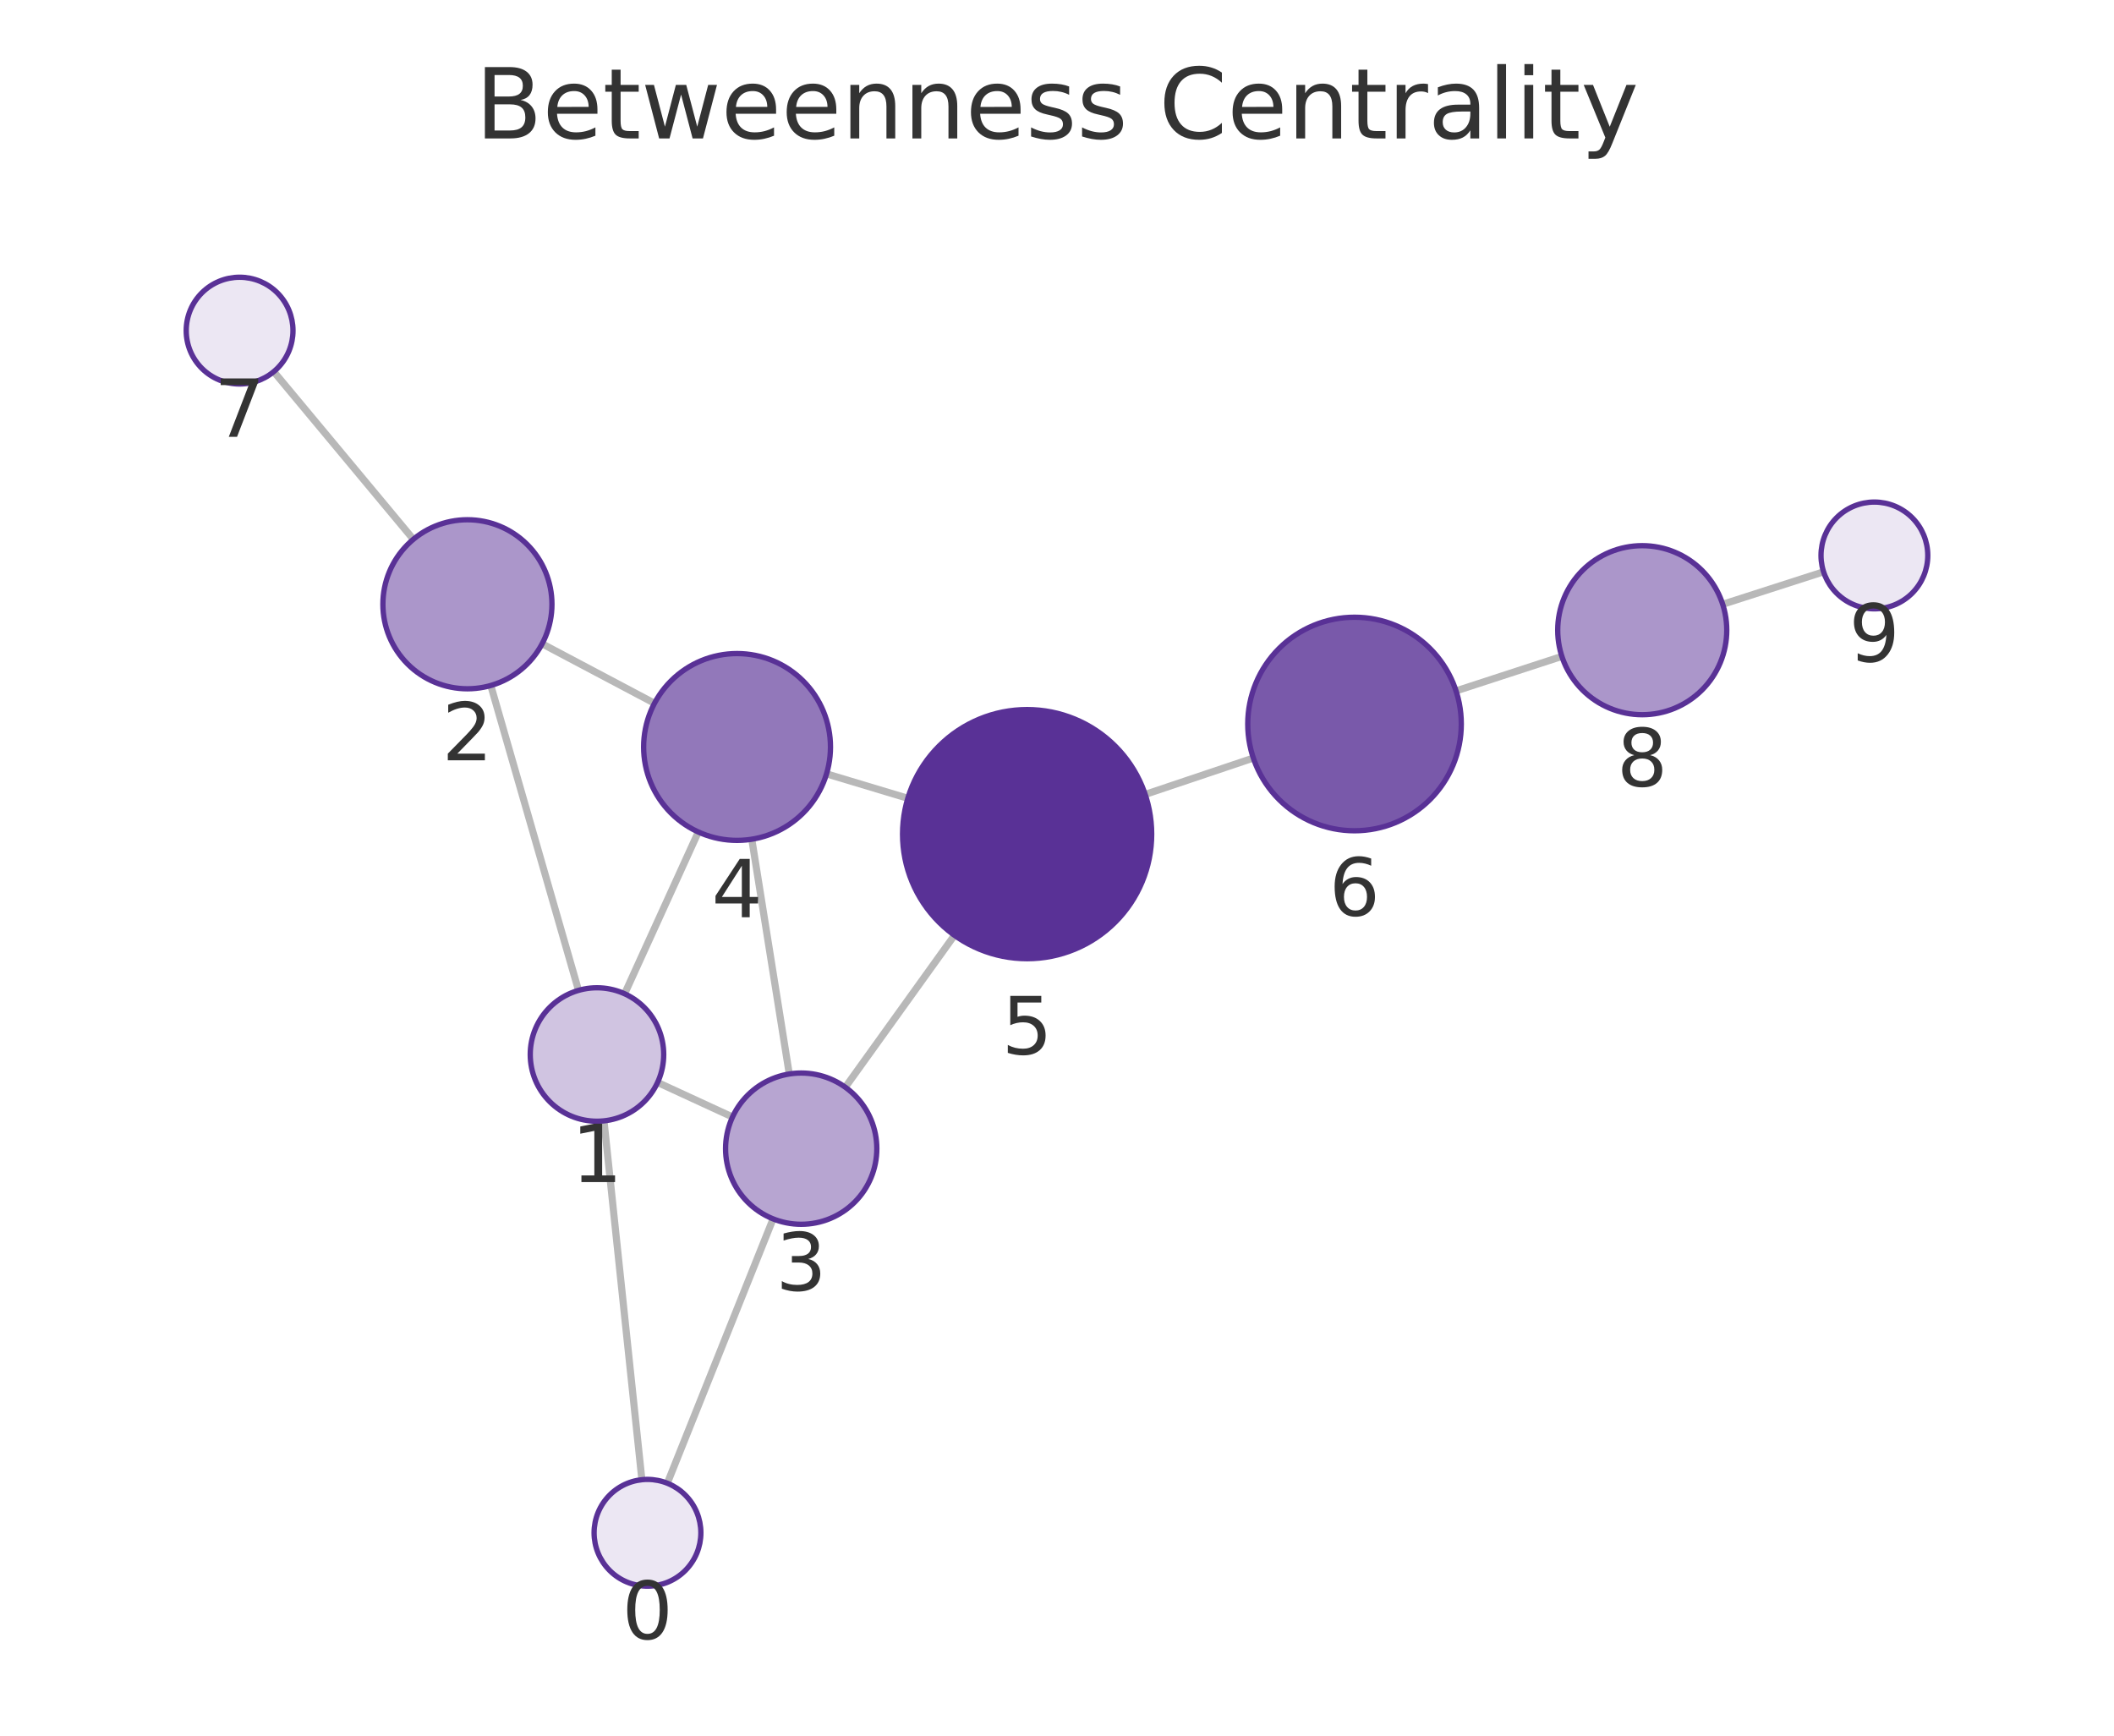
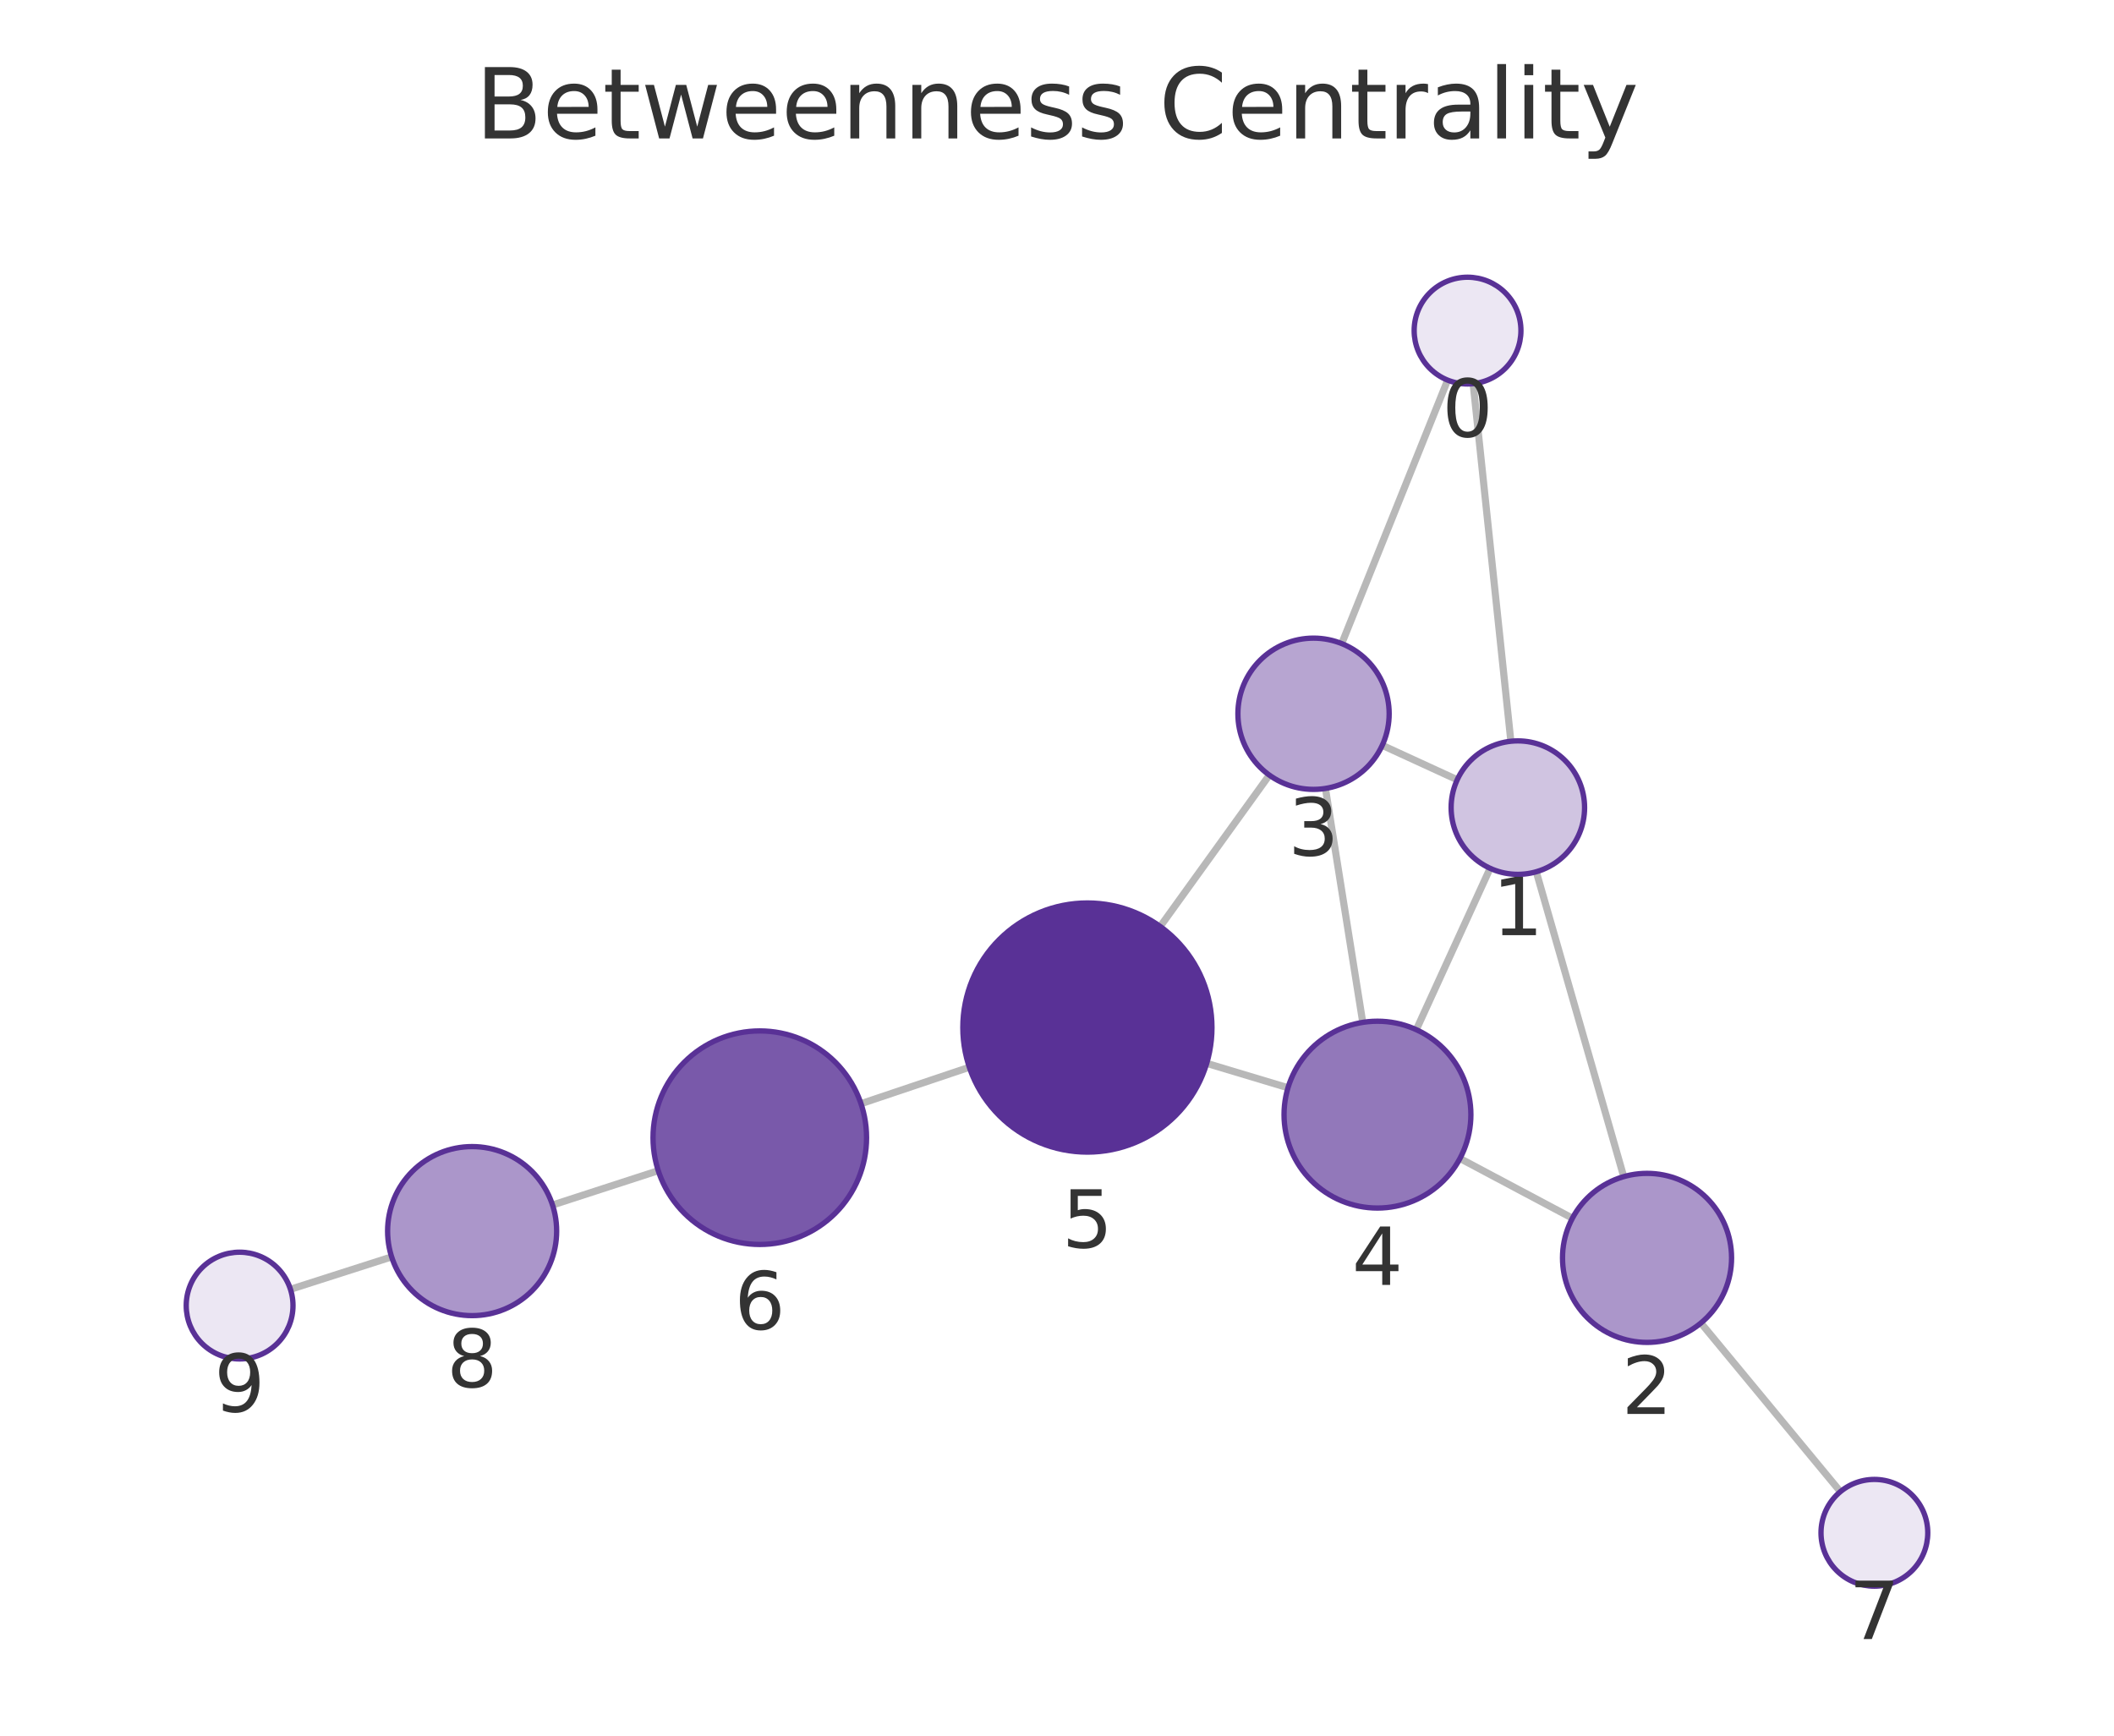
<svg xmlns="http://www.w3.org/2000/svg" xmlns:xlink="http://www.w3.org/1999/xlink" width="237.6pt" height="195.078pt" viewBox="0 0 237.6 195.078" version="1.1">
  <defs>
    <style type="text/css">*{stroke-linejoin: round; stroke-linecap: butt}</style>
  </defs>
  <g id="figure_1">
    <g id="patch_1">
      <path d="M 0 195.078  L 237.6 195.078  L 237.6 0  L 0 0  L 0 195.078  z " style="fill: none" />
    </g>
    <g id="axes_1">
      <g id="patch_2">
        <path d="M 7.2 187.878  L 230.4 187.878  L 230.4 21.558  L 7.2 21.558  L 7.2 187.878  z " style="fill: none" />
      </g>
      <g id="EdgeCollection_1">
-         <path d="M 72.143 166.31  L 67.884 125.979  " clip-path="url(#p3ad12cbd7b)" style="fill: #b8b8b8; stroke: #b8b8b8; stroke-width: 0.8" />
-         <path d="M 75.002 166.706  L 86.891 136.995  " clip-path="url(#p3ad12cbd7b)" style="fill: #b8b8b8; stroke: #b8b8b8; stroke-width: 0.8" />
-         <path d="M 65.022 111.313  L 55.162 77.046  " clip-path="url(#p3ad12cbd7b)" style="fill: #b8b8b8; stroke: #b8b8b8; stroke-width: 0.8" />
-         <path d="M 73.907 121.661  L 82.33 125.544  " clip-path="url(#p3ad12cbd7b)" style="fill: #b8b8b8; stroke: #b8b8b8; stroke-width: 0.8" />
-         <path d="M 70.205 111.695  L 78.488 93.512  " clip-path="url(#p3ad12cbd7b)" style="fill: #b8b8b8; stroke: #b8b8b8; stroke-width: 0.8" />
-         <path d="M 60.932 72.36  L 73.56 79.044  " clip-path="url(#p3ad12cbd7b)" style="fill: #b8b8b8; stroke: #b8b8b8; stroke-width: 0.8" />
-         <path d="M 46.457 60.615  L 30.769 41.771  " clip-path="url(#p3ad12cbd7b)" style="fill: #b8b8b8; stroke: #b8b8b8; stroke-width: 0.8" />
-         <path d="M 88.709 120.709  L 84.496 94.325  " clip-path="url(#p3ad12cbd7b)" style="fill: #b8b8b8; stroke: #b8b8b8; stroke-width: 0.8" />
-         <path d="M 95.008 122.199  L 107.273 105.123  " clip-path="url(#p3ad12cbd7b)" style="fill: #b8b8b8; stroke: #b8b8b8; stroke-width: 0.8" />
-         <path d="M 92.896 86.978  L 102.033 89.724  " clip-path="url(#p3ad12cbd7b)" style="fill: #b8b8b8; stroke: #b8b8b8; stroke-width: 0.8" />
-         <path d="M 128.71 89.289  L 140.866 85.2  " clip-path="url(#p3ad12cbd7b)" style="fill: #b8b8b8; stroke: #b8b8b8; stroke-width: 0.8" />
-         <path d="M 163.649 77.654  L 175.545 73.775  " clip-path="url(#p3ad12cbd7b)" style="fill: #b8b8b8; stroke: #b8b8b8; stroke-width: 0.8" />
-         <path d="M 193.62 67.918  L 204.958 64.268  " clip-path="url(#p3ad12cbd7b)" style="fill: #b8b8b8; stroke: #b8b8b8; stroke-width: 0.8" />
+         <path d="M 165.573 43.124  L 169.811 83.313  " clip-path="url(#p3d4b6f1db3)" style="fill: #b8b8b8; stroke: #b8b8b8; stroke-width: 0.8" />
+         <path d="M 162.706 42.724  L 150.803 72.336  " clip-path="url(#p3d4b6f1db3)" style="fill: #b8b8b8; stroke: #b8b8b8; stroke-width: 0.8" />
+         <path d="M 172.666 97.981  L 182.497 132.247  " clip-path="url(#p3d4b6f1db3)" style="fill: #b8b8b8; stroke: #b8b8b8; stroke-width: 0.8" />
+         <path d="M 163.782 87.641  L 155.357 83.771  " clip-path="url(#p3d4b6f1db3)" style="fill: #b8b8b8; stroke: #b8b8b8; stroke-width: 0.8" />
+         <path d="M 167.478 97.593  L 159.184 115.73  " clip-path="url(#p3d4b6f1db3)" style="fill: #b8b8b8; stroke: #b8b8b8; stroke-width: 0.8" />
+         <path d="M 176.728 136.921  L 164.09 130.205  " clip-path="url(#p3d4b6f1db3)" style="fill: #b8b8b8; stroke: #b8b8b8; stroke-width: 0.8" />
+         <path d="M 191.171 148.7  L 206.846 167.655  " clip-path="url(#p3d4b6f1db3)" style="fill: #b8b8b8; stroke: #b8b8b8; stroke-width: 0.8" />
+         <path d="M 148.972 88.617  L 153.164 114.91  " clip-path="url(#p3d4b6f1db3)" style="fill: #b8b8b8; stroke: #b8b8b8; stroke-width: 0.8" />
+         <path d="M 142.664 87.119  L 130.402 104.132  " clip-path="url(#p3d4b6f1db3)" style="fill: #b8b8b8; stroke: #b8b8b8; stroke-width: 0.8" />
+         <path d="M 144.761 122.259  L 135.626 119.516  " clip-path="url(#p3d4b6f1db3)" style="fill: #b8b8b8; stroke: #b8b8b8; stroke-width: 0.8" />
+         <path d="M 108.947 119.952  L 96.771 124.046  " clip-path="url(#p3d4b6f1db3)" style="fill: #b8b8b8; stroke: #b8b8b8; stroke-width: 0.8" />
+         <path d="M 73.983 131.577  L 62.1 135.436  " clip-path="url(#p3d4b6f1db3)" style="fill: #b8b8b8; stroke: #b8b8b8; stroke-width: 0.8" />
+         <path d="M 44.017 141.267  L 32.645 144.91  " clip-path="url(#p3d4b6f1db3)" style="fill: #b8b8b8; stroke: #b8b8b8; stroke-width: 0.8" />
      </g>
      <g id="VertexCollection_1">
-         <path d="M 72.773 178.277  C 74.364 178.277 75.89 177.645 77.016 176.52  C 78.141 175.394 78.773 173.868 78.773 172.277  C 78.773 170.686 78.141 169.159 77.016 168.034  C 75.89 166.909 74.364 166.277 72.773 166.277  C 71.182 166.277 69.655 166.909 68.53 168.034  C 67.405 169.159 66.773 170.686 66.773 172.277  C 66.773 173.868 67.405 175.394 68.53 176.52  C 69.655 177.645 71.182 178.277 72.773 178.277  z " clip-path="url(#p3ad12cbd7b)" style="fill: #ece7f3; stroke: #593196; stroke-width: 0.6" />
-         <path d="M 67.096 126.021  C 69.085 126.021 70.993 125.23 72.399 123.824  C 73.806 122.418 74.596 120.51 74.596 118.521  C 74.596 116.532 73.806 114.624 72.399 113.217  C 70.993 111.811 69.085 111.021 67.096 111.021  C 65.107 111.021 63.199 111.811 61.793 113.217  C 60.386 114.624 59.596 116.532 59.596 118.521  C 59.596 120.51 60.386 122.418 61.793 123.824  C 63.199 125.23 65.107 126.021 67.096 126.021  z " clip-path="url(#p3ad12cbd7b)" style="fill: #d0c4e1; stroke: #593196; stroke-width: 0.6" />
-         <path d="M 52.535 77.416  C 55.055 77.416 57.471 76.415 59.253 74.634  C 61.034 72.852 62.035 70.436 62.035 67.916  C 62.035 65.397 61.034 62.98 59.253 61.199  C 57.471 59.417 55.055 58.416 52.535 58.416  C 50.016 58.416 47.599 59.417 45.818 61.199  C 44.036 62.98 43.035 65.397 43.035 67.916  C 43.035 70.436 44.036 72.852 45.818 74.634  C 47.599 76.415 50.016 77.416 52.535 77.416  z " clip-path="url(#p3ad12cbd7b)" style="fill: #ab96ca; stroke: #593196; stroke-width: 0.6" />
-         <path d="M 90.049 137.603  C 92.304 137.603 94.466 136.708 96.06 135.114  C 97.654 133.52 98.549 131.357 98.549 129.103  C 98.549 126.849 97.654 124.687 96.06 123.093  C 94.466 121.499 92.304 120.603 90.049 120.603  C 87.795 120.603 85.633 121.499 84.039 123.093  C 82.445 124.687 81.549 126.849 81.549 129.103  C 81.549 131.357 82.445 133.52 84.039 135.114  C 85.633 136.708 87.795 137.603 90.049 137.603  z " clip-path="url(#p3ad12cbd7b)" style="fill: #b7a5d1; stroke: #593196; stroke-width: 0.6" />
-         <path d="M 82.84 94.456  C 85.625 94.456 88.296 93.35 90.265 91.381  C 92.234 89.412 93.34 86.741 93.34 83.956  C 93.34 81.172 92.234 78.501 90.265 76.532  C 88.296 74.563 85.625 73.456 82.84 73.456  C 80.056 73.456 77.385 74.563 75.416 76.532  C 73.447 78.501 72.34 81.172 72.34 83.956  C 72.34 86.741 73.447 89.412 75.416 91.381  C 77.385 93.35 80.056 94.456 82.84 94.456  z " clip-path="url(#p3ad12cbd7b)" style="fill: #9278ba; stroke: #593196; stroke-width: 0.6" />
-         <path d="M 115.441 107.753  C 119.154 107.753 122.715 106.277 125.34 103.652  C 127.966 101.027 129.441 97.465 129.441 93.753  C 129.441 90.04 127.966 86.478 125.34 83.853  C 122.715 81.228 119.154 79.753 115.441 79.753  C 111.728 79.753 108.167 81.228 105.541 83.853  C 102.916 86.478 101.441 90.04 101.441 93.753  C 101.441 97.465 102.916 101.027 105.541 103.652  C 108.167 106.277 111.728 107.753 115.441 107.753  z " clip-path="url(#p3ad12cbd7b)" style="fill: #593196; stroke: #593196; stroke-width: 0.6" />
-         <path d="M 152.24 93.374  C 155.423 93.374 158.475 92.11 160.726 89.86  C 162.976 87.609 164.24 84.557 164.24 81.374  C 164.24 78.192 162.976 75.14 160.726 72.889  C 158.475 70.639 155.423 69.374 152.24 69.374  C 149.058 69.374 146.005 70.639 143.755 72.889  C 141.505 75.14 140.24 78.192 140.24 81.374  C 140.24 84.557 141.505 87.609 143.755 89.86  C 146.005 92.11 149.058 93.374 152.24 93.374  z " clip-path="url(#p3ad12cbd7b)" style="fill: #7959aa; stroke: #593196; stroke-width: 0.6" />
-         <path d="M 26.93 43.16  C 28.522 43.16 30.048 42.527 31.173 41.402  C 32.298 40.277 32.93 38.751 32.93 37.16  C 32.93 35.568 32.298 34.042 31.173 32.917  C 30.048 31.792 28.522 31.16 26.93 31.16  C 25.339 31.16 23.813 31.792 22.688 32.917  C 21.563 34.042 20.93 35.568 20.93 37.16  C 20.93 38.751 21.563 40.277 22.688 41.402  C 23.813 42.527 25.339 43.16 26.93 43.16  z " clip-path="url(#p3ad12cbd7b)" style="fill: #ece7f3; stroke: #593196; stroke-width: 0.6" />
-         <path d="M 184.577 80.33  C 187.096 80.33 189.513 79.329 191.295 77.547  C 193.076 75.766 194.077 73.349 194.077 70.83  C 194.077 68.31 193.076 65.894 191.295 64.112  C 189.513 62.331 187.096 61.33 184.577 61.33  C 182.058 61.33 179.641 62.331 177.859 64.112  C 176.078 65.894 175.077 68.31 175.077 70.83  C 175.077 73.349 176.078 75.766 177.859 77.547  C 179.641 79.329 182.058 80.33 184.577 80.33  z " clip-path="url(#p3ad12cbd7b)" style="fill: #ab96ca; stroke: #593196; stroke-width: 0.6" />
-         <path d="M 210.67 68.429  C 212.261 68.429 213.787 67.797 214.912 66.672  C 216.037 65.546 216.67 64.02 216.67 62.429  C 216.67 60.838 216.037 59.311 214.912 58.186  C 213.787 57.061 212.261 56.429 210.67 56.429  C 209.078 56.429 207.552 57.061 206.427 58.186  C 205.302 59.311 204.67 60.838 204.67 62.429  C 204.67 64.02 205.302 65.546 206.427 66.672  C 207.552 67.797 209.078 68.429 210.67 68.429  z " clip-path="url(#p3ad12cbd7b)" style="fill: #ece7f3; stroke: #593196; stroke-width: 0.6" />
+         <path d="M 164.943 43.157  C 166.534 43.157 168.061 42.525 169.186 41.4  C 170.311 40.275 170.943 38.748 170.943 37.157  C 170.943 35.566 170.311 34.04 169.186 32.915  C 168.061 31.789 166.534 31.157 164.943 31.157  C 163.352 31.157 161.826 31.789 160.701 32.915  C 159.575 34.04 158.943 35.566 158.943 37.157  C 158.943 38.748 159.575 40.275 160.701 41.4  C 161.826 42.525 163.352 43.157 164.943 43.157  z " clip-path="url(#p3d4b6f1db3)" style="fill: #ece7f3; stroke: #593196; stroke-width: 0.6" />
+         <path d="M 170.597 98.272  C 172.587 98.272 174.494 97.482 175.901 96.075  C 177.307 94.669 178.097 92.761 178.097 90.772  C 178.097 88.783 177.307 86.875 175.901 85.469  C 174.494 84.062 172.587 83.272 170.597 83.272  C 168.608 83.272 166.701 84.062 165.294 85.469  C 163.888 86.875 163.097 88.783 163.097 90.772  C 163.097 92.761 163.888 94.669 165.294 96.075  C 166.701 97.482 168.608 98.272 170.597 98.272  z " clip-path="url(#p3d4b6f1db3)" style="fill: #d0c4e1; stroke: #593196; stroke-width: 0.6" />
+         <path d="M 185.117 150.879  C 187.636 150.879 190.053 149.878 191.835 148.096  C 193.616 146.315 194.617 143.898 194.617 141.379  C 194.617 138.859 193.616 136.443 191.835 134.661  C 190.053 132.88 187.636 131.879 185.117 131.879  C 182.598 131.879 180.181 132.88 178.399 134.661  C 176.618 136.443 175.617 138.859 175.617 141.379  C 175.617 143.898 176.618 146.315 178.399 148.096  C 180.181 149.878 182.598 150.879 185.117 150.879  z " clip-path="url(#p3d4b6f1db3)" style="fill: #ab96ca; stroke: #593196; stroke-width: 0.6" />
+         <path d="M 147.633 88.723  C 149.888 88.723 152.05 87.827 153.644 86.233  C 155.238 84.639 156.133 82.477 156.133 80.223  C 156.133 77.969 155.238 75.807 153.644 74.213  C 152.05 72.619 149.888 71.723 147.633 71.723  C 145.379 71.723 143.217 72.619 141.623 74.213  C 140.029 75.807 139.133 77.969 139.133 80.223  C 139.133 82.477 140.029 84.639 141.623 86.233  C 143.217 87.827 145.379 88.723 147.633 88.723  z " clip-path="url(#p3d4b6f1db3)" style="fill: #b7a5d1; stroke: #593196; stroke-width: 0.6" />
+         <path d="M 154.818 135.779  C 157.602 135.779 160.273 134.672 162.242 132.703  C 164.211 130.734 165.318 128.063 165.318 125.279  C 165.318 122.494 164.211 119.823 162.242 117.854  C 160.273 115.885 157.602 114.779 154.818 114.779  C 152.033 114.779 149.362 115.885 147.393 117.854  C 145.424 119.823 144.318 122.494 144.318 125.279  C 144.318 128.063 145.424 130.734 147.393 132.703  C 149.362 134.672 152.033 135.779 154.818 135.779  z " clip-path="url(#p3d4b6f1db3)" style="fill: #9278ba; stroke: #593196; stroke-width: 0.6" />
+         <path d="M 122.217 129.49  C 125.93 129.49 129.491 128.015 132.117 125.39  C 134.742 122.764 136.217 119.203 136.217 115.49  C 136.217 111.777 134.742 108.216 132.117 105.591  C 129.491 102.965 125.93 101.49 122.217 101.49  C 118.504 101.49 114.943 102.965 112.318 105.591  C 109.692 108.216 108.217 111.777 108.217 115.49  C 108.217 119.203 109.692 122.764 112.318 125.39  C 114.943 128.015 118.504 129.49 122.217 129.49  z " clip-path="url(#p3d4b6f1db3)" style="fill: #593196; stroke: #593196; stroke-width: 0.6" />
+         <path d="M 85.396 139.871  C 88.579 139.871 91.631 138.606 93.882 136.356  C 96.132 134.106 97.396 131.053 97.396 127.871  C 97.396 124.688 96.132 121.636 93.882 119.385  C 91.631 117.135 88.579 115.871 85.396 115.871  C 82.214 115.871 79.161 117.135 76.911 119.385  C 74.661 121.636 73.396 124.688 73.396 127.871  C 73.396 131.053 74.661 134.106 76.911 136.356  C 79.161 138.606 82.214 139.871 85.396 139.871  z " clip-path="url(#p3d4b6f1db3)" style="fill: #7959aa; stroke: #593196; stroke-width: 0.6" />
+         <path d="M 210.669 178.279  C 212.261 178.279 213.787 177.647 214.912 176.522  C 216.037 175.397 216.669 173.871 216.669 172.279  C 216.669 170.688 216.037 169.162 214.912 168.037  C 213.787 166.912 212.261 166.279 210.669 166.279  C 209.078 166.279 207.552 166.912 206.427 168.037  C 205.302 169.162 204.669 170.688 204.669 172.279  C 204.669 173.871 205.302 175.397 206.427 176.522  C 207.552 177.647 209.078 178.279 210.669 178.279  z " clip-path="url(#p3d4b6f1db3)" style="fill: #ece7f3; stroke: #593196; stroke-width: 0.6" />
+         <path d="M 53.064 147.87  C 55.584 147.87 58 146.869 59.782 145.087  C 61.563 143.306 62.564 140.889 62.564 138.37  C 62.564 135.85 61.563 133.434 59.782 131.652  C 58 129.871 55.584 128.87 53.064 128.87  C 50.545 128.87 48.128 129.871 46.347 131.652  C 44.565 133.434 43.564 135.85 43.564 138.37  C 43.564 140.889 44.565 143.306 46.347 145.087  C 48.128 146.869 50.545 147.87 53.064 147.87  z " clip-path="url(#p3d4b6f1db3)" style="fill: #ab96ca; stroke: #593196; stroke-width: 0.6" />
+         <path d="M 26.931 152.74  C 28.522 152.74 30.048 152.108 31.173 150.983  C 32.298 149.858 32.931 148.331 32.931 146.74  C 32.931 145.149 32.298 143.623 31.173 142.498  C 30.048 141.372 28.522 140.74 26.931 140.74  C 25.339 140.74 23.813 141.372 22.688 142.498  C 21.563 143.623 20.931 145.149 20.931 146.74  C 20.931 148.331 21.563 149.858 22.688 150.983  C 23.813 152.108 25.339 152.74 26.931 152.74  z " clip-path="url(#p3d4b6f1db3)" style="fill: #ece7f3; stroke: #593196; stroke-width: 0.6" />
      </g>
      <g id="text_1">
-         <g clip-path="url(#p3ad12cbd7b)">
-           <g style="fill: #333333" transform="translate(69.90984 184.2148) scale(0.09 -0.09)">
+         <g clip-path="url(#p3d4b6f1db3)">
+           <g style="fill: #333333" transform="translate(162.0801 49.09513) scale(0.09 -0.09)">
            <defs>
              <path id="DejaVuSans-13" d="M 2034 4250  Q 1547 4250 1301 3770  Q 1056 3291 1056 2328  Q 1056 1369 1301 889  Q 1547 409 2034 409  Q 2525 409 2770 889  Q 3016 1369 3016 2328  Q 3016 3291 2770 3770  Q 2525 4250 2034 4250  z M 2034 4750  Q 2819 4750 3233 4129  Q 3647 3509 3647 2328  Q 3647 1150 3233 529  Q 2819 -91 2034 -91  Q 1250 -91 836 529  Q 422 1150 422 2328  Q 422 3509 836 4129  Q 1250 4750 2034 4750  z " transform="scale(0.015625)" />
            </defs>
            <use xlink:href="#DejaVuSans-13" />
          </g>
        </g>
      </g>
      <g id="text_2">
-         <g clip-path="url(#p3ad12cbd7b)">
-           <g style="fill: #333333" transform="translate(64.23284 132.8586) scale(0.09 -0.09)">
+         <g clip-path="url(#p3d4b6f1db3)">
+           <g style="fill: #333333" transform="translate(167.7344 105.11) scale(0.09 -0.09)">
            <defs>
              <path id="DejaVuSans-14" d="M 794 531  L 1825 531  L 1825 4091  L 703 3866  L 703 4441  L 1819 4666  L 2450 4666  L 2450 531  L 3481 531  L 3481 0  L 794 0  L 794 531  z " transform="scale(0.015625)" />
            </defs>
            <use xlink:href="#DejaVuSans-14" />
          </g>
        </g>
      </g>
      <g id="text_3">
-         <g clip-path="url(#p3ad12cbd7b)">
-           <g style="fill: #333333" transform="translate(49.672 85.45415) scale(0.09 -0.09)">
+         <g clip-path="url(#p3d4b6f1db3)">
+           <g style="fill: #333333" transform="translate(182.2539 158.9164) scale(0.09 -0.09)">
            <defs>
              <path id="DejaVuSans-15" d="M 1228 531  L 3431 531  L 3431 0  L 469 0  L 469 531  Q 828 903 1448 1529  Q 2069 2156 2228 2338  Q 2531 2678 2651 2914  Q 2772 3150 2772 3378  Q 2772 3750 2511 3984  Q 2250 4219 1831 4219  Q 1534 4219 1204 4116  Q 875 4013 500 3803  L 500 4441  Q 881 4594 1212 4672  Q 1544 4750 1819 4750  Q 2544 4750 2975 4387  Q 3406 4025 3406 3419  Q 3406 3131 3298 2873  Q 3191 2616 2906 2266  Q 2828 2175 2409 1742  Q 1991 1309 1228 531  z " transform="scale(0.015625)" />
            </defs>
            <use xlink:href="#DejaVuSans-15" />
          </g>
        </g>
      </g>
      <g id="text_4">
-         <g clip-path="url(#p3ad12cbd7b)">
-           <g style="fill: #333333" transform="translate(87.18623 145.041) scale(0.09 -0.09)">
+         <g clip-path="url(#p3d4b6f1db3)">
+           <g style="fill: #333333" transform="translate(144.7704 96.16084) scale(0.09 -0.09)">
            <defs>
              <path id="DejaVuSans-16" d="M 2597 2516  Q 3050 2419 3304 2112  Q 3559 1806 3559 1356  Q 3559 666 3084 287  Q 2609 -91 1734 -91  Q 1441 -91 1130 -33  Q 819 25 488 141  L 488 750  Q 750 597 1062 519  Q 1375 441 1716 441  Q 2309 441 2620 675  Q 2931 909 2931 1356  Q 2931 1769 2642 2001  Q 2353 2234 1838 2234  L 1294 2234  L 1294 2753  L 1863 2753  Q 2328 2753 2575 2939  Q 2822 3125 2822 3475  Q 2822 3834 2567 4026  Q 2313 4219 1838 4219  Q 1578 4219 1281 4162  Q 984 4106 628 3988  L 628 4550  Q 988 4650 1302 4700  Q 1616 4750 1894 4750  Q 2613 4750 3031 4423  Q 3450 4097 3450 3541  Q 3450 3153 3228 2886  Q 3006 2619 2597 2516  z " transform="scale(0.015625)" />
            </defs>
            <use xlink:href="#DejaVuSans-16" />
          </g>
        </g>
      </g>
      <g id="text_5">
-         <g clip-path="url(#p3ad12cbd7b)">
-           <g style="fill: #333333" transform="translate(79.97706 103.0942) scale(0.09 -0.09)">
+         <g clip-path="url(#p3d4b6f1db3)">
+           <g style="fill: #333333" transform="translate(151.9547 144.4164) scale(0.09 -0.09)">
            <defs>
              <path id="DejaVuSans-17" d="M 2419 4116  L 825 1625  L 2419 1625  L 2419 4116  z M 2253 4666  L 3047 4666  L 3047 1625  L 3713 1625  L 3713 1100  L 3047 1100  L 3047 0  L 2419 0  L 2419 1100  L 313 1100  L 313 1709  L 2253 4666  z " transform="scale(0.015625)" />
            </defs>
            <use xlink:href="#DejaVuSans-17" />
          </g>
        </g>
      </g>
      <g id="text_6">
-         <g clip-path="url(#p3ad12cbd7b)">
-           <g style="fill: #333333" transform="translate(112.5775 118.4905) scale(0.09 -0.09)">
+         <g clip-path="url(#p3d4b6f1db3)">
+           <g style="fill: #333333" transform="translate(119.3539 140.228) scale(0.09 -0.09)">
            <defs>
              <path id="DejaVuSans-18" d="M 691 4666  L 3169 4666  L 3169 4134  L 1269 4134  L 1269 2991  Q 1406 3038 1543 3061  Q 1681 3084 1819 3084  Q 2600 3084 3056 2656  Q 3513 2228 3513 1497  Q 3513 744 3044 326  Q 2575 -91 1722 -91  Q 1428 -91 1123 -41  Q 819 9 494 109  L 494 744  Q 775 591 1075 516  Q 1375 441 1709 441  Q 2250 441 2565 725  Q 2881 1009 2881 1497  Q 2881 1984 2565 2268  Q 2250 2553 1709 2553  Q 1456 2553 1204 2497  Q 953 2441 691 2322  L 691 4666  z " transform="scale(0.015625)" />
            </defs>
            <use xlink:href="#DejaVuSans-18" />
          </g>
        </g>
      </g>
      <g id="text_7">
-         <g clip-path="url(#p3ad12cbd7b)">
-           <g style="fill: #333333" transform="translate(149.3771 102.9124) scale(0.09 -0.09)">
+         <g clip-path="url(#p3d4b6f1db3)">
+           <g style="fill: #333333" transform="translate(82.53314 149.4086) scale(0.09 -0.09)">
            <defs>
              <path id="DejaVuSans-19" d="M 2113 2584  Q 1688 2584 1439 2293  Q 1191 2003 1191 1497  Q 1191 994 1439 701  Q 1688 409 2113 409  Q 2538 409 2786 701  Q 3034 994 3034 1497  Q 3034 2003 2786 2293  Q 2538 2584 2113 2584  z M 3366 4563  L 3366 3988  Q 3128 4100 2886 4159  Q 2644 4219 2406 4219  Q 1781 4219 1451 3797  Q 1122 3375 1075 2522  Q 1259 2794 1537 2939  Q 1816 3084 2150 3084  Q 2853 3084 3261 2657  Q 3669 2231 3669 1497  Q 3669 778 3244 343  Q 2819 -91 2113 -91  Q 1303 -91 875 529  Q 447 1150 447 2328  Q 447 3434 972 4092  Q 1497 4750 2381 4750  Q 2619 4750 2861 4703  Q 3103 4656 3366 4563  z " transform="scale(0.015625)" />
            </defs>
            <use xlink:href="#DejaVuSans-19" />
          </g>
        </g>
      </g>
      <g id="text_8">
-         <g clip-path="url(#p3ad12cbd7b)">
-           <g style="fill: #333333" transform="translate(24.06723 49.09759) scale(0.09 -0.09)">
+         <g clip-path="url(#p3d4b6f1db3)">
+           <g style="fill: #333333" transform="translate(207.8063 184.2172) scale(0.09 -0.09)">
            <defs>
              <path id="DejaVuSans-1a" d="M 525 4666  L 3525 4666  L 3525 4397  L 1831 0  L 1172 0  L 2766 4134  L 525 4134  L 525 4666  z " transform="scale(0.015625)" />
            </defs>
            <use xlink:href="#DejaVuSans-1a" />
          </g>
        </g>
      </g>
      <g id="text_9">
-         <g clip-path="url(#p3ad12cbd7b)">
-           <g style="fill: #333333" transform="translate(181.7139 88.36742) scale(0.09 -0.09)">
+         <g clip-path="url(#p3d4b6f1db3)">
+           <g style="fill: #333333" transform="translate(50.20098 155.9074) scale(0.09 -0.09)">
            <defs>
              <path id="DejaVuSans-1b" d="M 2034 2216  Q 1584 2216 1326 1975  Q 1069 1734 1069 1313  Q 1069 891 1326 650  Q 1584 409 2034 409  Q 2484 409 2743 651  Q 3003 894 3003 1313  Q 3003 1734 2745 1975  Q 2488 2216 2034 2216  z M 1403 2484  Q 997 2584 770 2862  Q 544 3141 544 3541  Q 544 4100 942 4425  Q 1341 4750 2034 4750  Q 2731 4750 3128 4425  Q 3525 4100 3525 3541  Q 3525 3141 3298 2862  Q 3072 2584 2669 2484  Q 3125 2378 3379 2068  Q 3634 1759 3634 1313  Q 3634 634 3220 271  Q 2806 -91 2034 -91  Q 1263 -91 848 271  Q 434 634 434 1313  Q 434 1759 690 2068  Q 947 2378 1403 2484  z M 1172 3481  Q 1172 3119 1398 2916  Q 1625 2713 2034 2713  Q 2441 2713 2670 2916  Q 2900 3119 2900 3481  Q 2900 3844 2670 4047  Q 2441 4250 2034 4250  Q 1625 4250 1398 4047  Q 1172 3844 1172 3481  z " transform="scale(0.015625)" />
            </defs>
            <use xlink:href="#DejaVuSans-1b" />
          </g>
        </g>
      </g>
      <g id="text_10">
-         <g clip-path="url(#p3ad12cbd7b)">
-           <g style="fill: #333333" transform="translate(207.8065 74.36683) scale(0.09 -0.09)">
+         <g clip-path="url(#p3d4b6f1db3)">
+           <g style="fill: #333333" transform="translate(24.06746 158.6781) scale(0.09 -0.09)">
            <defs>
              <path id="DejaVuSans-1c" d="M 703 97  L 703 672  Q 941 559 1184 500  Q 1428 441 1663 441  Q 2288 441 2617 861  Q 2947 1281 2994 2138  Q 2813 1869 2534 1725  Q 2256 1581 1919 1581  Q 1219 1581 811 2004  Q 403 2428 403 3163  Q 403 3881 828 4315  Q 1253 4750 1959 4750  Q 2769 4750 3195 4129  Q 3622 3509 3622 2328  Q 3622 1225 3098 567  Q 2575 -91 1691 -91  Q 1453 -91 1209 -44  Q 966 3 703 97  z M 1959 2075  Q 2384 2075 2632 2365  Q 2881 2656 2881 3163  Q 2881 3666 2632 3958  Q 2384 4250 1959 4250  Q 1534 4250 1286 3958  Q 1038 3666 1038 3163  Q 1038 2656 1286 2365  Q 1534 2075 1959 2075  z " transform="scale(0.015625)" />
            </defs>
            <use xlink:href="#DejaVuSans-1c" />
          </g>
        </g>
      </g>
      <g id="matplotlib.axis_1" />
      <g id="matplotlib.axis_2" />
      <g id="text_11">
        <g style="fill: #333333" transform="translate(53.42047 15.55828) scale(0.11 -0.11)">
          <defs>
            <path id="DejaVuSans-25" d="M 1259 2228  L 1259 519  L 2272 519  Q 2781 519 3026 730  Q 3272 941 3272 1375  Q 3272 1813 3026 2020  Q 2781 2228 2272 2228  L 1259 2228  z M 1259 4147  L 1259 2741  L 2194 2741  Q 2656 2741 2882 2914  Q 3109 3088 3109 3444  Q 3109 3797 2882 3972  Q 2656 4147 2194 4147  L 1259 4147  z M 628 4666  L 2241 4666  Q 2963 4666 3353 4366  Q 3744 4066 3744 3513  Q 3744 3084 3544 2831  Q 3344 2578 2956 2516  Q 3422 2416 3680 2098  Q 3938 1781 3938 1306  Q 3938 681 3513 340  Q 3088 0 2303 0  L 628 0  L 628 4666  z " transform="scale(0.015625)" />
            <path id="DejaVuSans-48" d="M 3597 1894  L 3597 1613  L 953 1613  Q 991 1019 1311 708  Q 1631 397 2203 397  Q 2534 397 2845 478  Q 3156 559 3463 722  L 3463 178  Q 3153 47 2828 -22  Q 2503 -91 2169 -91  Q 1331 -91 842 396  Q 353 884 353 1716  Q 353 2575 817 3079  Q 1281 3584 2069 3584  Q 2775 3584 3186 3129  Q 3597 2675 3597 1894  z M 3022 2063  Q 3016 2534 2758 2815  Q 2500 3097 2075 3097  Q 1594 3097 1305 2825  Q 1016 2553 972 2059  L 3022 2063  z " transform="scale(0.015625)" />
            <path id="DejaVuSans-57" d="M 1172 4494  L 1172 3500  L 2356 3500  L 2356 3053  L 1172 3053  L 1172 1153  Q 1172 725 1289 603  Q 1406 481 1766 481  L 2356 481  L 2356 0  L 1766 0  Q 1100 0 847 248  Q 594 497 594 1153  L 594 3053  L 172 3053  L 172 3500  L 594 3500  L 594 4494  L 1172 4494  z " transform="scale(0.015625)" />
            <path id="DejaVuSans-5a" d="M 269 3500  L 844 3500  L 1563 769  L 2278 3500  L 2956 3500  L 3675 769  L 4391 3500  L 4966 3500  L 4050 0  L 3372 0  L 2619 2869  L 1863 0  L 1184 0  L 269 3500  z " transform="scale(0.015625)" />
            <path id="DejaVuSans-51" d="M 3513 2113  L 3513 0  L 2938 0  L 2938 2094  Q 2938 2591 2744 2837  Q 2550 3084 2163 3084  Q 1697 3084 1428 2787  Q 1159 2491 1159 1978  L 1159 0  L 581 0  L 581 3500  L 1159 3500  L 1159 2956  Q 1366 3272 1645 3428  Q 1925 3584 2291 3584  Q 2894 3584 3203 3211  Q 3513 2838 3513 2113  z " transform="scale(0.015625)" />
            <path id="DejaVuSans-56" d="M 2834 3397  L 2834 2853  Q 2591 2978 2328 3040  Q 2066 3103 1784 3103  Q 1356 3103 1142 2972  Q 928 2841 928 2578  Q 928 2378 1081 2264  Q 1234 2150 1697 2047  L 1894 2003  Q 2506 1872 2764 1633  Q 3022 1394 3022 966  Q 3022 478 2636 193  Q 2250 -91 1575 -91  Q 1294 -91 989 -36  Q 684 19 347 128  L 347 722  Q 666 556 975 473  Q 1284 391 1588 391  Q 1994 391 2212 530  Q 2431 669 2431 922  Q 2431 1156 2273 1281  Q 2116 1406 1581 1522  L 1381 1569  Q 847 1681 609 1914  Q 372 2147 372 2553  Q 372 3047 722 3315  Q 1072 3584 1716 3584  Q 2034 3584 2315 3537  Q 2597 3491 2834 3397  z " transform="scale(0.015625)" />
            <path id="DejaVuSans-3" transform="scale(0.015625)" />
            <path id="DejaVuSans-26" d="M 4122 4306  L 4122 3641  Q 3803 3938 3442 4084  Q 3081 4231 2675 4231  Q 1875 4231 1450 3742  Q 1025 3253 1025 2328  Q 1025 1406 1450 917  Q 1875 428 2675 428  Q 3081 428 3442 575  Q 3803 722 4122 1019  L 4122 359  Q 3791 134 3420 21  Q 3050 -91 2638 -91  Q 1578 -91 968 557  Q 359 1206 359 2328  Q 359 3453 968 4101  Q 1578 4750 2638 4750  Q 3056 4750 3426 4639  Q 3797 4528 4122 4306  z " transform="scale(0.015625)" />
            <path id="DejaVuSans-55" d="M 2631 2963  Q 2534 3019 2420 3045  Q 2306 3072 2169 3072  Q 1681 3072 1420 2755  Q 1159 2438 1159 1844  L 1159 0  L 581 0  L 581 3500  L 1159 3500  L 1159 2956  Q 1341 3275 1631 3429  Q 1922 3584 2338 3584  Q 2397 3584 2469 3576  Q 2541 3569 2628 3553  L 2631 2963  z " transform="scale(0.015625)" />
            <path id="DejaVuSans-44" d="M 2194 1759  Q 1497 1759 1228 1600  Q 959 1441 959 1056  Q 959 750 1161 570  Q 1363 391 1709 391  Q 2188 391 2477 730  Q 2766 1069 2766 1631  L 2766 1759  L 2194 1759  z M 3341 1997  L 3341 0  L 2766 0  L 2766 531  Q 2569 213 2275 61  Q 1981 -91 1556 -91  Q 1019 -91 701 211  Q 384 513 384 1019  Q 384 1609 779 1909  Q 1175 2209 1959 2209  L 2766 2209  L 2766 2266  Q 2766 2663 2505 2880  Q 2244 3097 1772 3097  Q 1472 3097 1187 3025  Q 903 2953 641 2809  L 641 3341  Q 956 3463 1253 3523  Q 1550 3584 1831 3584  Q 2591 3584 2966 3190  Q 3341 2797 3341 1997  z " transform="scale(0.015625)" />
            <path id="DejaVuSans-4f" d="M 603 4863  L 1178 4863  L 1178 0  L 603 0  L 603 4863  z " transform="scale(0.015625)" />
            <path id="DejaVuSans-4c" d="M 603 3500  L 1178 3500  L 1178 0  L 603 0  L 603 3500  z M 603 4863  L 1178 4863  L 1178 4134  L 603 4134  L 603 4863  z " transform="scale(0.015625)" />
            <path id="DejaVuSans-5c" d="M 2059 -325  Q 1816 -950 1584 -1140  Q 1353 -1331 966 -1331  L 506 -1331  L 506 -850  L 844 -850  Q 1081 -850 1212 -737  Q 1344 -625 1503 -206  L 1606 56  L 191 3500  L 800 3500  L 1894 763  L 2988 3500  L 3597 3500  L 2059 -325  z " transform="scale(0.015625)" />
          </defs>
          <use xlink:href="#DejaVuSans-25" />
          <use xlink:href="#DejaVuSans-48" transform="translate(68.60938 0)" />
          <use xlink:href="#DejaVuSans-57" transform="translate(130.1406 0)" />
          <use xlink:href="#DejaVuSans-5a" transform="translate(169.3438 0)" />
          <use xlink:href="#DejaVuSans-48" transform="translate(251.125 0)" />
          <use xlink:href="#DejaVuSans-48" transform="translate(312.6562 0)" />
          <use xlink:href="#DejaVuSans-51" transform="translate(374.1875 0)" />
          <use xlink:href="#DejaVuSans-51" transform="translate(437.5625 0)" />
          <use xlink:href="#DejaVuSans-48" transform="translate(500.9375 0)" />
          <use xlink:href="#DejaVuSans-56" transform="translate(562.4688 0)" />
          <use xlink:href="#DejaVuSans-56" transform="translate(614.5625 0)" />
          <use xlink:href="#DejaVuSans-3" transform="translate(666.6562 0)" />
          <use xlink:href="#DejaVuSans-26" transform="translate(698.4375 0)" />
          <use xlink:href="#DejaVuSans-48" transform="translate(768.2656 0)" />
          <use xlink:href="#DejaVuSans-51" transform="translate(829.7969 0)" />
          <use xlink:href="#DejaVuSans-57" transform="translate(893.1719 0)" />
          <use xlink:href="#DejaVuSans-55" transform="translate(932.375 0)" />
          <use xlink:href="#DejaVuSans-44" transform="translate(973.4844 0)" />
          <use xlink:href="#DejaVuSans-4f" transform="translate(1034.766 0)" />
          <use xlink:href="#DejaVuSans-4c" transform="translate(1062.547 0)" />
          <use xlink:href="#DejaVuSans-57" transform="translate(1090.328 0)" />
          <use xlink:href="#DejaVuSans-5c" transform="translate(1129.531 0)" />
        </g>
      </g>
    </g>
  </g>
  <defs>
-     <clipPath id="p3ad12cbd7b">
+     <clipPath id="p3d4b6f1db3">
      <rect x="7.2" y="21.558" width="223.2" height="166.32" />
    </clipPath>
  </defs>
</svg>
